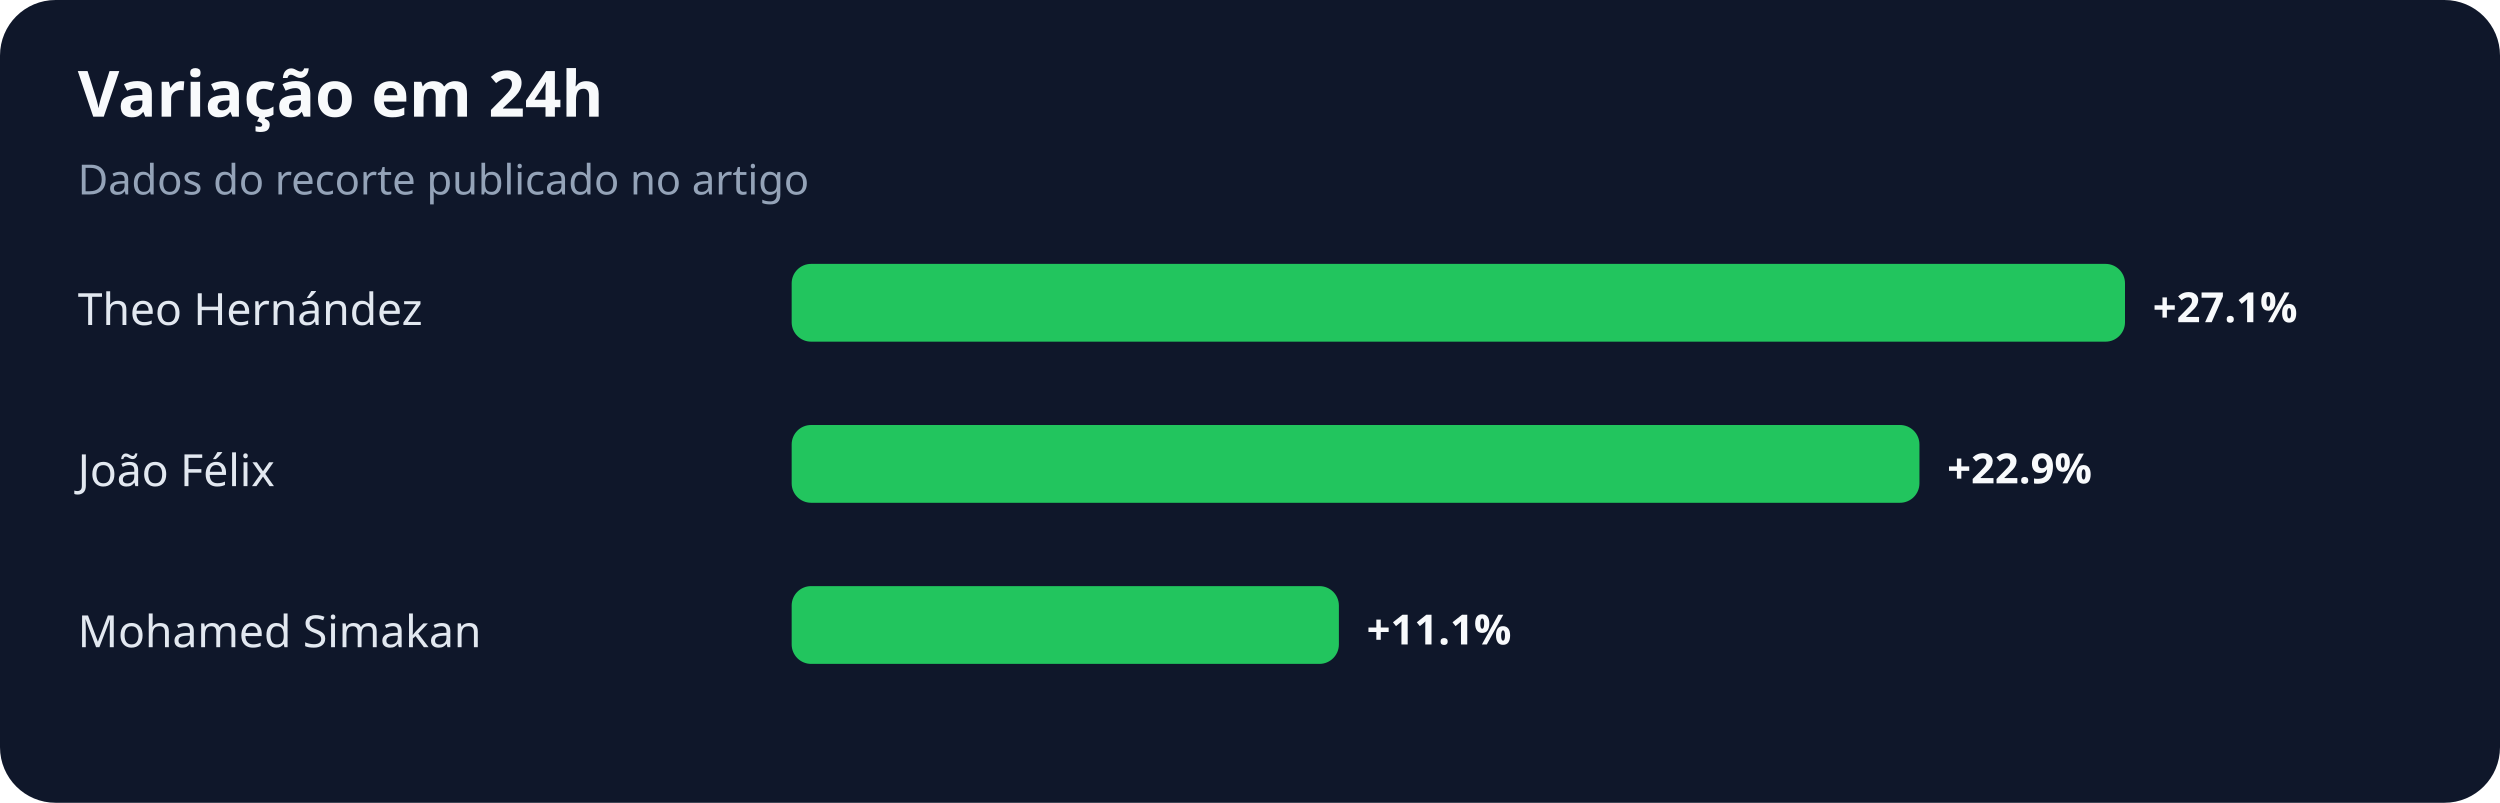
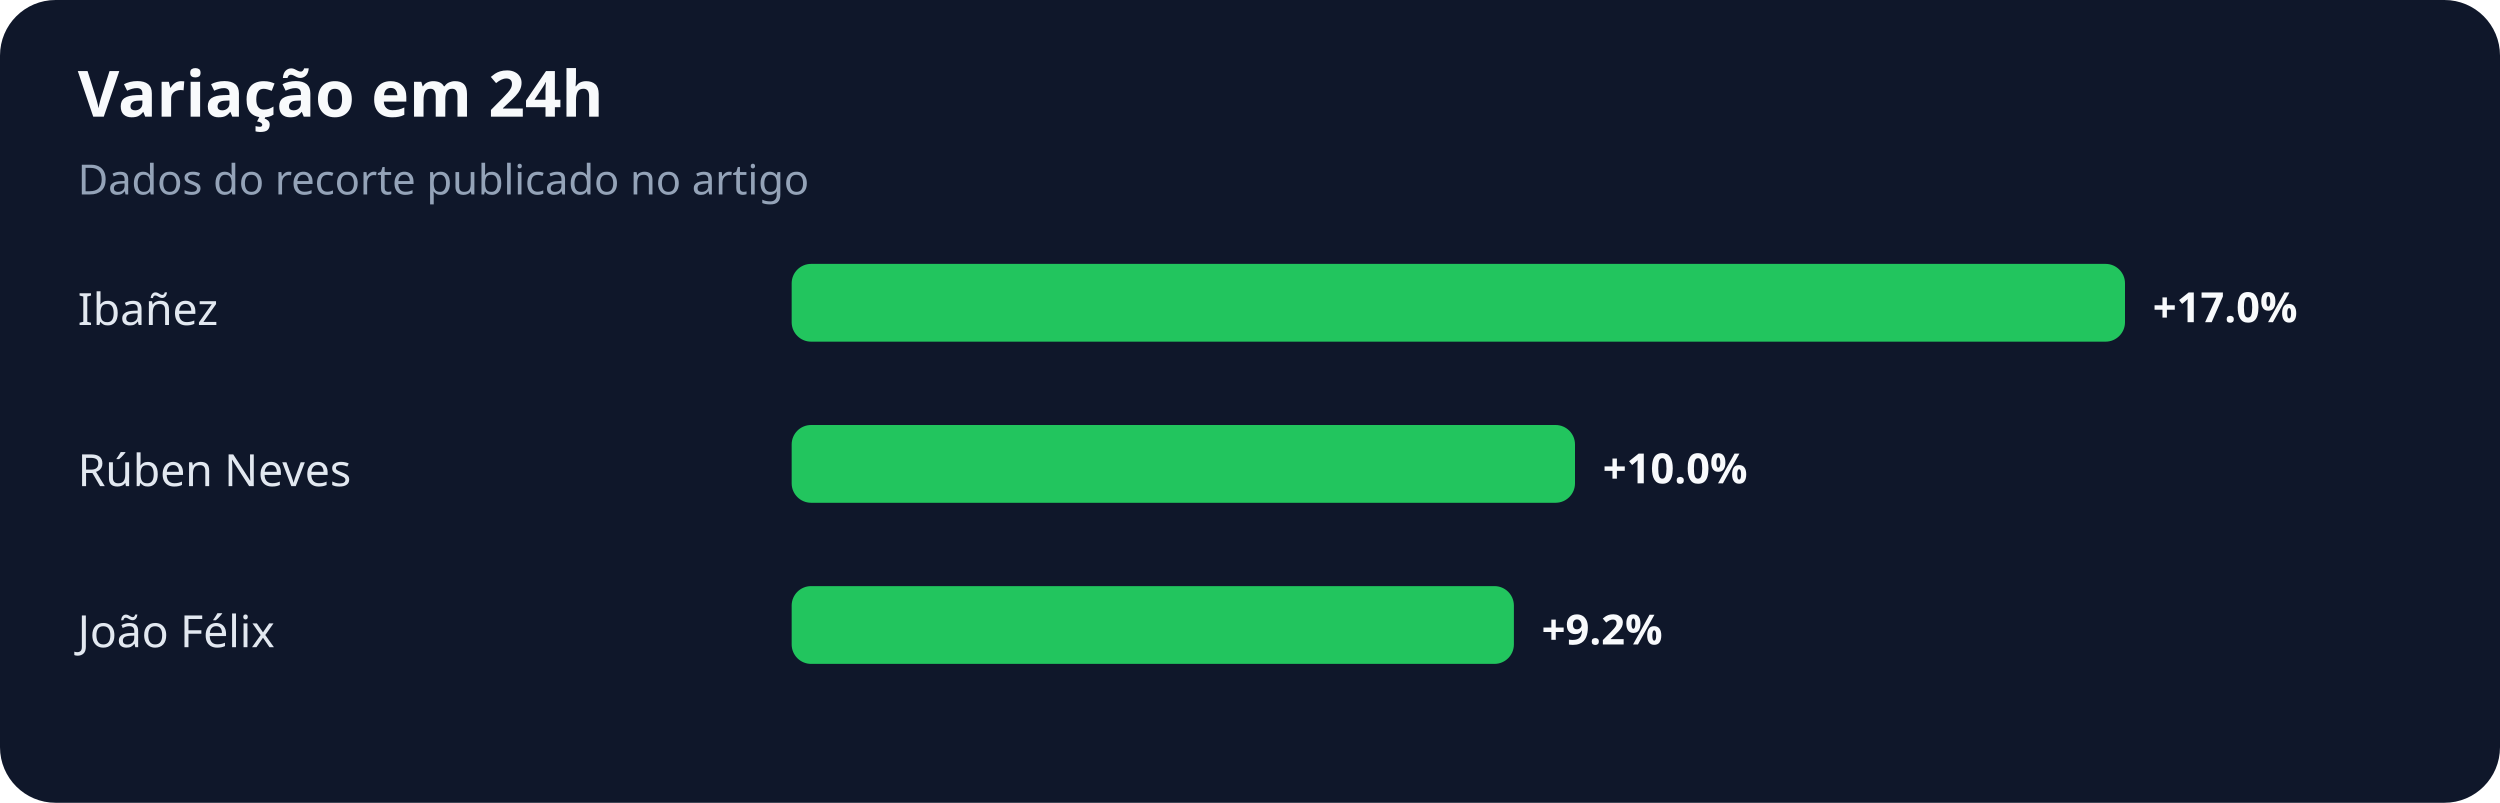
<svg xmlns="http://www.w3.org/2000/svg" width="900" height="289" viewBox="0 0 900 289" role="img" aria-labelledby="title desc">
  <rect width="100%" height="100%" rx="20" fill="#0f172a" />
  <text x="28" y="42" fill="#f8fafc" font-family="system-ui,sans-serif" font-size="23" font-weight="700">Variação em 24h</text>
  <text x="28" y="70" fill="#94a3b8" font-family="system-ui,sans-serif" font-size="15">Dados do recorte publicado no artigo</text>
-   <text x="28" y="117" fill="#e2e8f0" font-family="system-ui,sans-serif" font-size="16">Theo Hernández</text>
+   <text x="28" y="117" fill="#e2e8f0" font-family="system-ui,sans-serif" font-size="16">Ibañez</text>
  <rect x="285" y="95" width="480" height="28" rx="7" fill="#22c55e" />
-   <text x="775" y="116" fill="#f8fafc" font-family="system-ui,sans-serif" font-size="15" font-weight="700">+27.1%</text>
-   <text x="28" y="175" fill="#e2e8f0" font-family="system-ui,sans-serif" font-size="16">João Félix</text>
-   <rect x="285" y="153" width="406" height="28" rx="7" fill="#22c55e" />
-   <text x="701" y="174" fill="#f8fafc" font-family="system-ui,sans-serif" font-size="15" font-weight="700">+22.9%</text>
-   <text x="28" y="233" fill="#e2e8f0" font-family="system-ui,sans-serif" font-size="16">Mohamed Simakan</text>
-   <rect x="285" y="211" width="197" height="28" rx="7" fill="#22c55e" />
-   <text x="492" y="232" fill="#f8fafc" font-family="system-ui,sans-serif" font-size="15" font-weight="700">+11.1%</text>
+   <text x="775" y="116" fill="#f8fafc" font-family="system-ui,sans-serif" font-size="15" font-weight="700">+17.0%</text>
+   <text x="28" y="175" fill="#e2e8f0" font-family="system-ui,sans-serif" font-size="16">Rúben Neves</text>
+   <rect x="285" y="153" width="282" height="28" rx="7" fill="#22c55e" />
+   <text x="577" y="174" fill="#f8fafc" font-family="system-ui,sans-serif" font-size="15" font-weight="700">+10.0%</text>
+   <text x="28" y="233" fill="#e2e8f0" font-family="system-ui,sans-serif" font-size="16">João Félix</text>
+   <rect x="285" y="211" width="260" height="28" rx="7" fill="#22c55e" />
+   <text x="555" y="232" fill="#f8fafc" font-family="system-ui,sans-serif" font-size="15" font-weight="700">+9.2%</text>
</svg>
